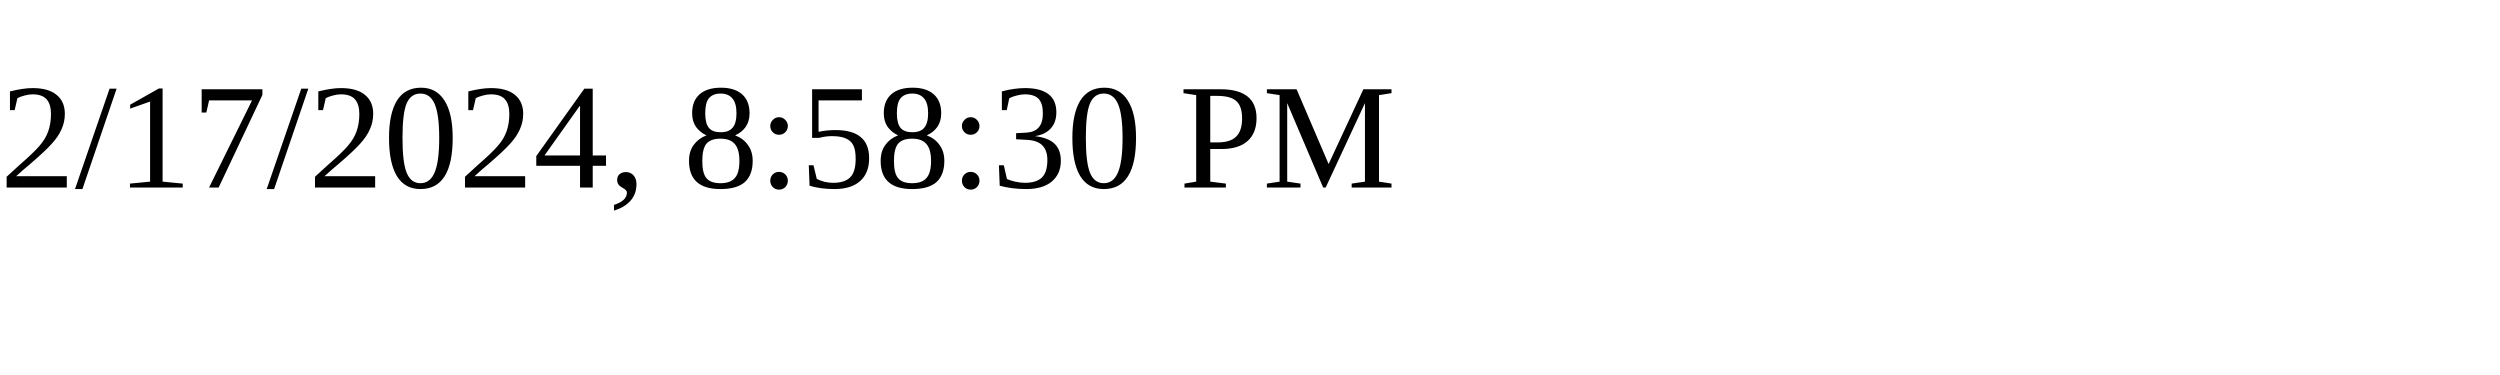
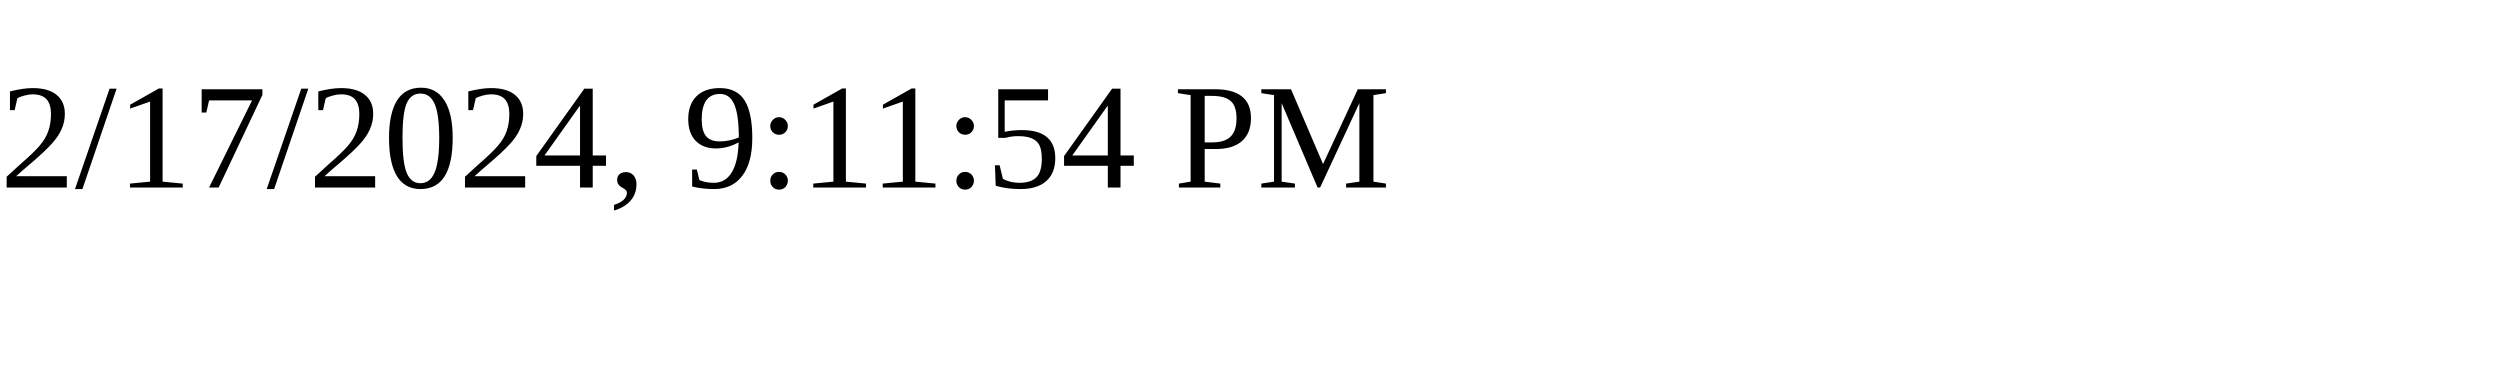
<svg xmlns="http://www.w3.org/2000/svg" height="30" width="200">
-   <text x="0" y="15">2/17/2024, 8:58:30 PM</text>
+   <text x="0" y="15">2/17/2024, 9:11:54 PM</text>
</svg>
